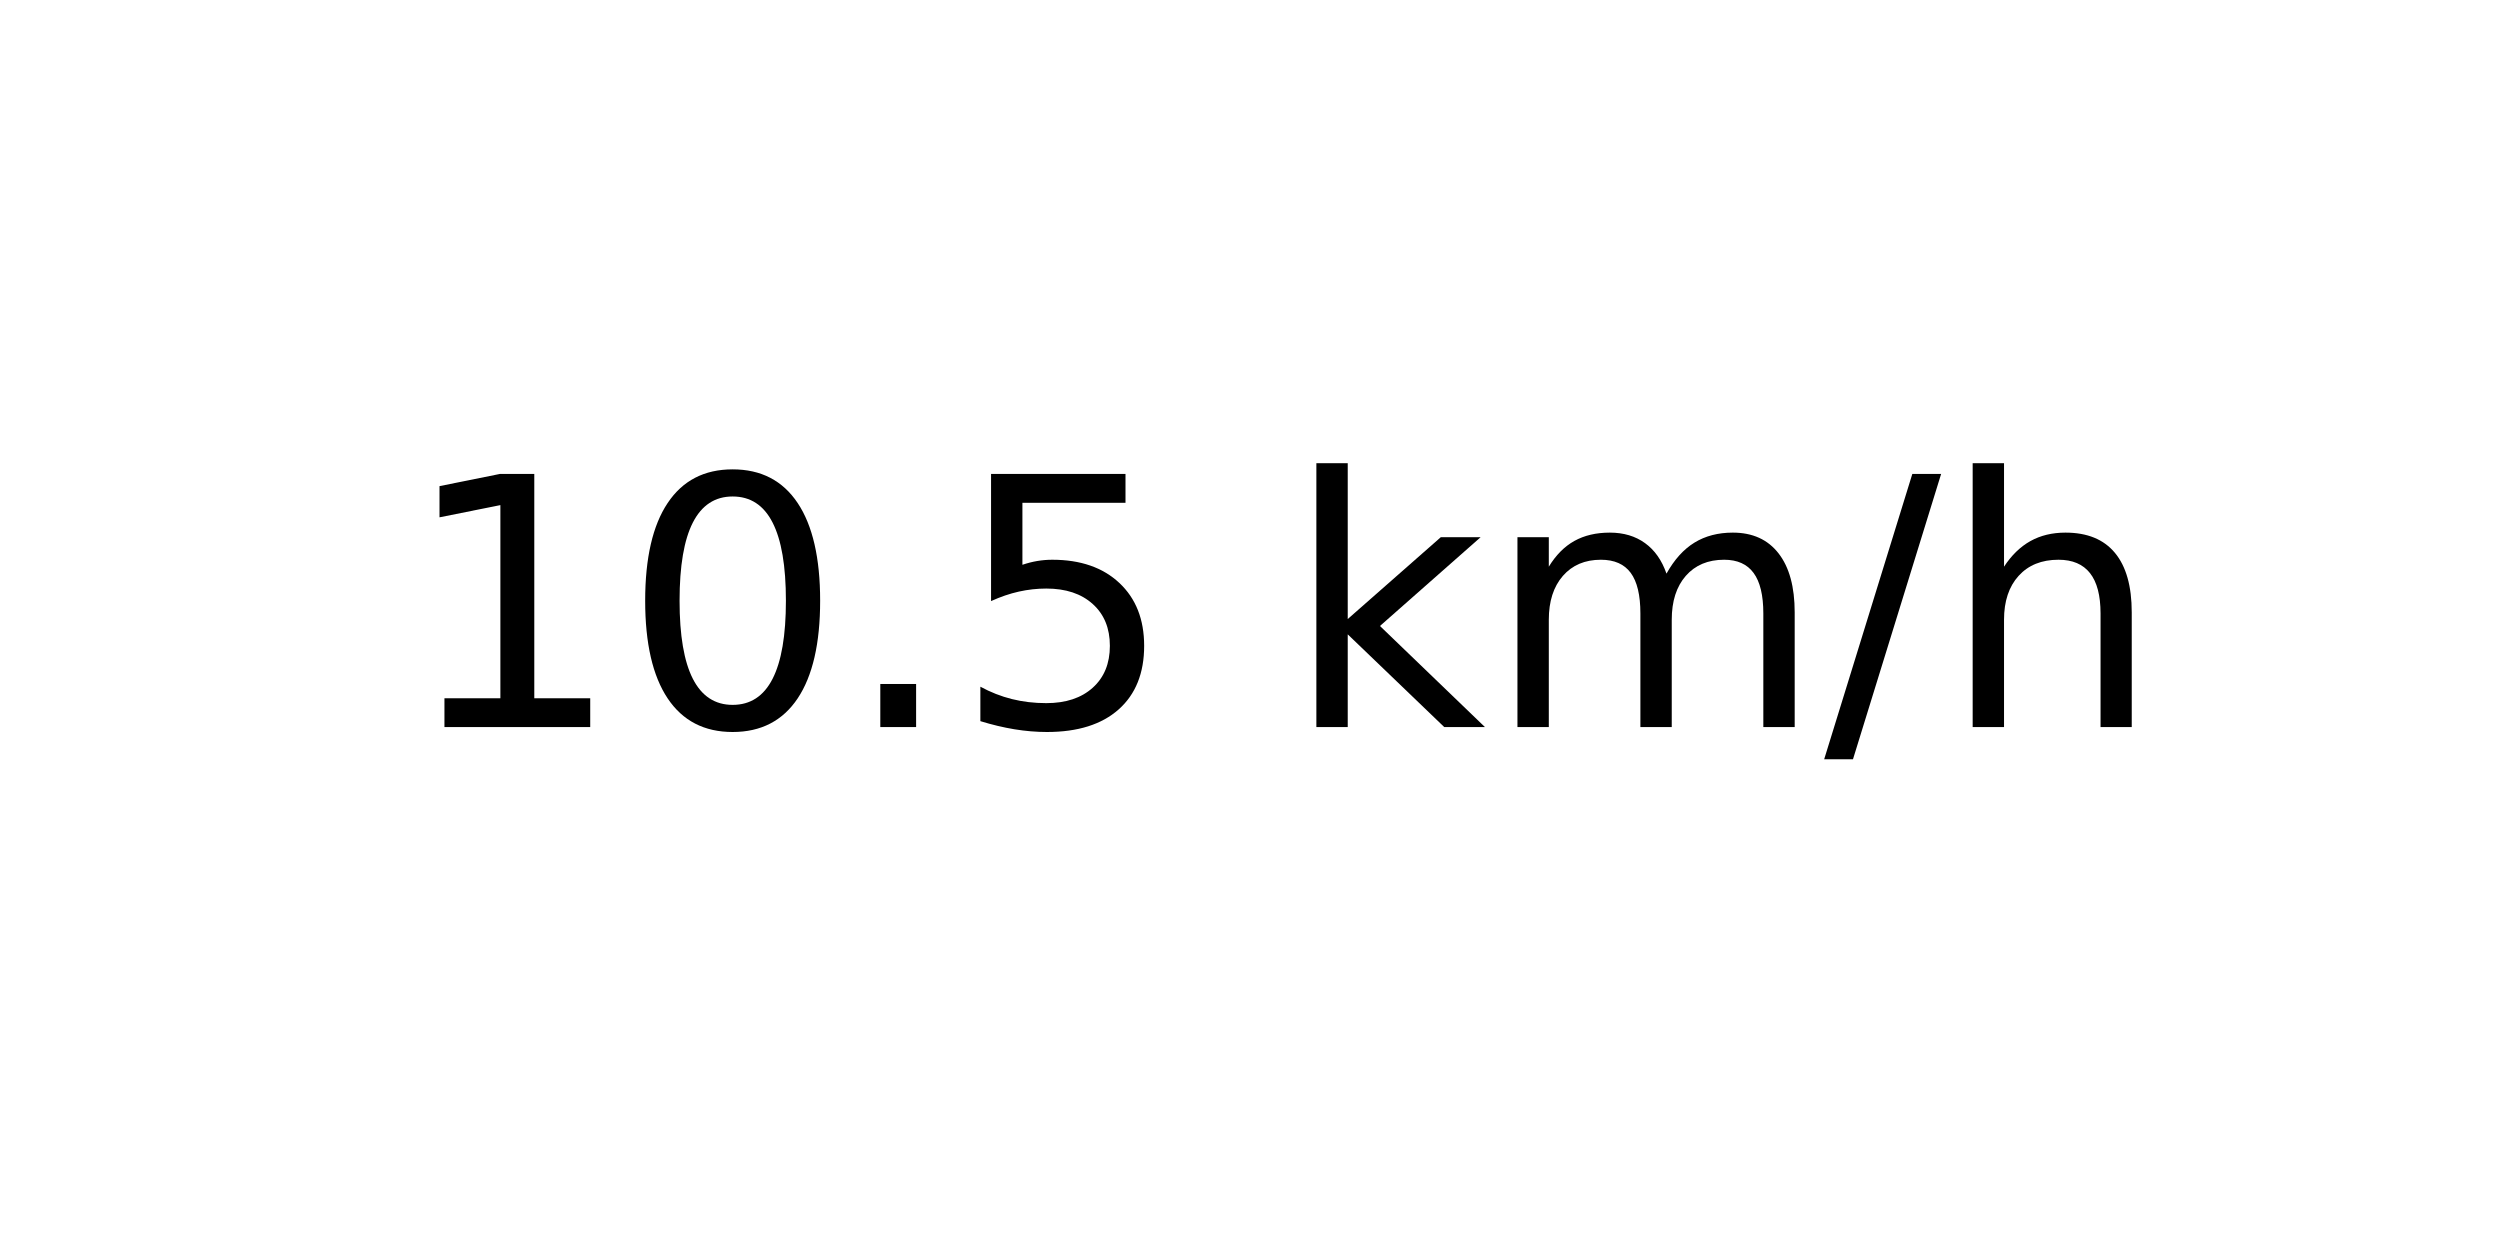
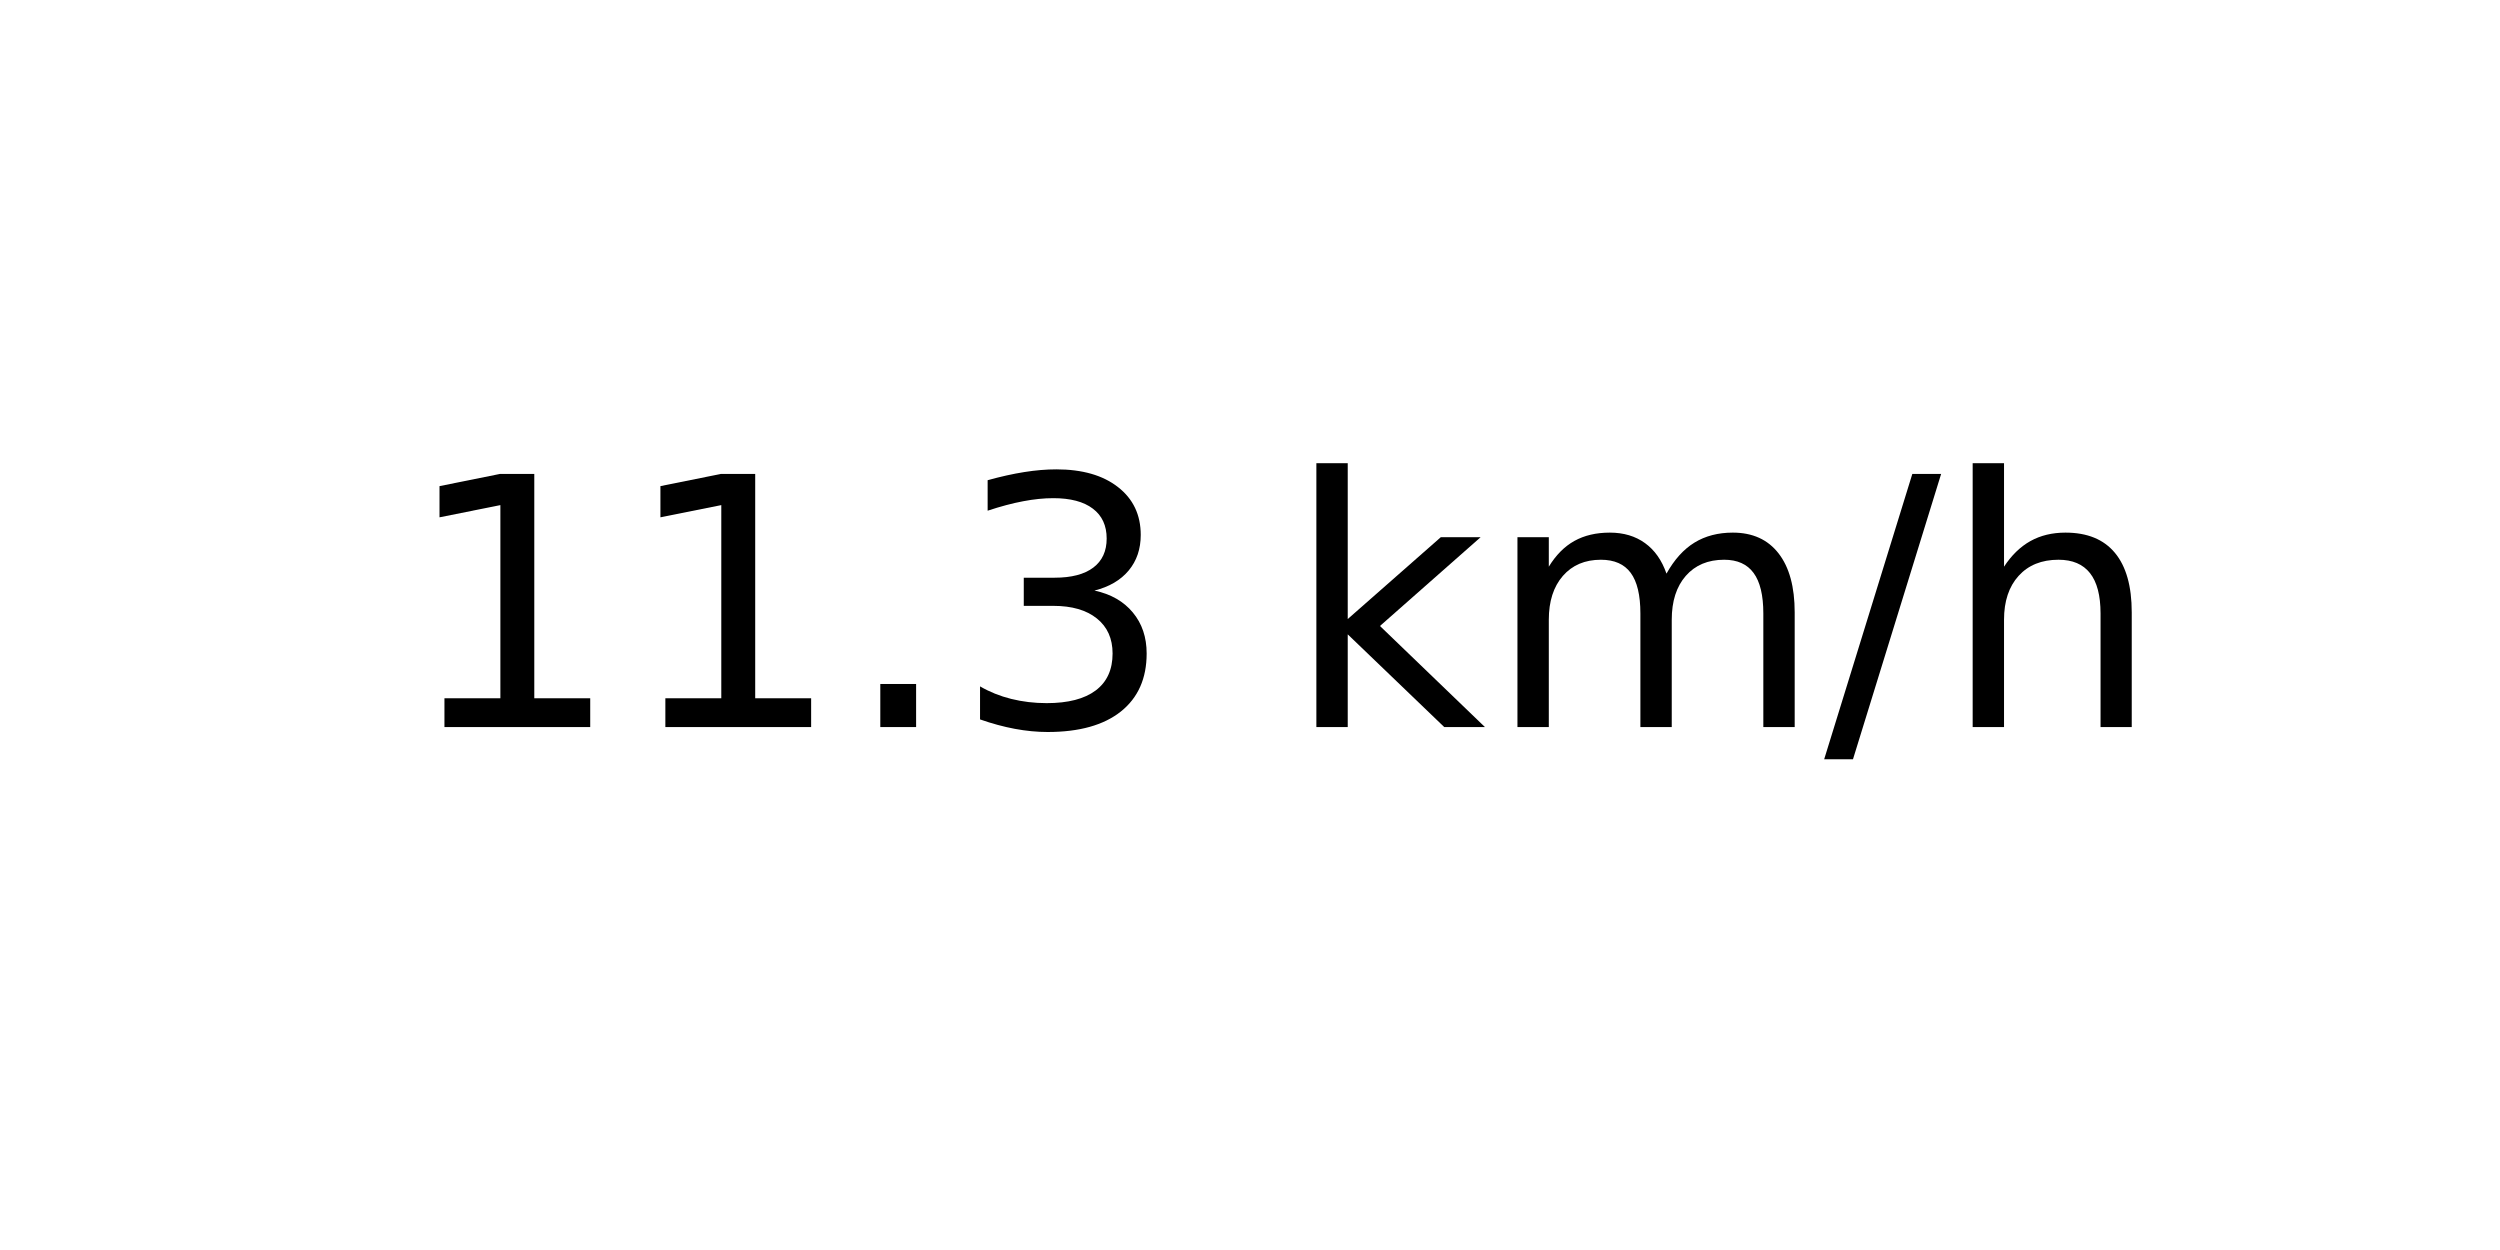
<svg xmlns="http://www.w3.org/2000/svg" xmlns:xlink="http://www.w3.org/1999/xlink" width="72pt" height="36pt" viewBox="0 0 72 36" version="1.1">
  <defs>
    <style type="text/css">*{stroke-linejoin: round; stroke-linecap: butt}</style>
  </defs>
  <g id="figure_1">
    <g id="axes_1">
      <g id="text_1">
        <g transform="translate(11.55937 20.93937) scale(0.1 -0.1)">
          <defs>
            <path id="DejaVuSans-31" d="M 794 531  L 1825 531  L 1825 4091  L 703 3866  L 703 4441  L 1819 4666  L 2450 4666  L 2450 531  L 3481 531  L 3481 0  L 794 0  L 794 531  z " transform="scale(0.015625)" />
-             <path id="DejaVuSans-30" d="M 2034 4250  Q 1547 4250 1301 3770  Q 1056 3291 1056 2328  Q 1056 1369 1301 889  Q 1547 409 2034 409  Q 2525 409 2770 889  Q 3016 1369 3016 2328  Q 3016 3291 2770 3770  Q 2525 4250 2034 4250  z M 2034 4750  Q 2819 4750 3233 4129  Q 3647 3509 3647 2328  Q 3647 1150 3233 529  Q 2819 -91 2034 -91  Q 1250 -91 836 529  Q 422 1150 422 2328  Q 422 3509 836 4129  Q 1250 4750 2034 4750  z " transform="scale(0.015625)" />
            <path id="DejaVuSans-2e" d="M 684 794  L 1344 794  L 1344 0  L 684 0  L 684 794  z " transform="scale(0.015625)" />
-             <path id="DejaVuSans-35" d="M 691 4666  L 3169 4666  L 3169 4134  L 1269 4134  L 1269 2991  Q 1406 3038 1543 3061  Q 1681 3084 1819 3084  Q 2600 3084 3056 2656  Q 3513 2228 3513 1497  Q 3513 744 3044 326  Q 2575 -91 1722 -91  Q 1428 -91 1123 -41  Q 819 9 494 109  L 494 744  Q 775 591 1075 516  Q 1375 441 1709 441  Q 2250 441 2565 725  Q 2881 1009 2881 1497  Q 2881 1984 2565 2268  Q 2250 2553 1709 2553  Q 1456 2553 1204 2497  Q 953 2441 691 2322  L 691 4666  z " transform="scale(0.015625)" />
+             <path id="DejaVuSans-33" d="M 2597 2516  Q 3050 2419 3304 2112  Q 3559 1806 3559 1356  Q 3559 666 3084 287  Q 2609 -91 1734 -91  Q 1441 -91 1130 -33  Q 819 25 488 141  L 488 750  Q 750 597 1062 519  Q 1375 441 1716 441  Q 2309 441 2620 675  Q 2931 909 2931 1356  Q 2931 1769 2642 2001  Q 2353 2234 1838 2234  L 1294 2234  L 1294 2753  L 1863 2753  Q 2328 2753 2575 2939  Q 2822 3125 2822 3475  Q 2822 3834 2567 4026  Q 2313 4219 1838 4219  Q 1578 4219 1281 4162  Q 984 4106 628 3988  L 628 4550  Q 988 4650 1302 4700  Q 1616 4750 1894 4750  Q 2613 4750 3031 4423  Q 3450 4097 3450 3541  Q 3450 3153 3228 2886  Q 3006 2619 2597 2516  z " transform="scale(0.015625)" />
            <path id="DejaVuSans-20" transform="scale(0.015625)" />
            <path id="DejaVuSans-6b" d="M 581 4863  L 1159 4863  L 1159 1991  L 2875 3500  L 3609 3500  L 1753 1863  L 3688 0  L 2938 0  L 1159 1709  L 1159 0  L 581 0  L 581 4863  z " transform="scale(0.015625)" />
            <path id="DejaVuSans-6d" d="M 3328 2828  Q 3544 3216 3844 3400  Q 4144 3584 4550 3584  Q 5097 3584 5394 3201  Q 5691 2819 5691 2113  L 5691 0  L 5113 0  L 5113 2094  Q 5113 2597 4934 2840  Q 4756 3084 4391 3084  Q 3944 3084 3684 2787  Q 3425 2491 3425 1978  L 3425 0  L 2847 0  L 2847 2094  Q 2847 2600 2669 2842  Q 2491 3084 2119 3084  Q 1678 3084 1418 2786  Q 1159 2488 1159 1978  L 1159 0  L 581 0  L 581 3500  L 1159 3500  L 1159 2956  Q 1356 3278 1631 3431  Q 1906 3584 2284 3584  Q 2666 3584 2933 3390  Q 3200 3197 3328 2828  z " transform="scale(0.015625)" />
            <path id="DejaVuSans-2f" d="M 1625 4666  L 2156 4666  L 531 -594  L 0 -594  L 1625 4666  z " transform="scale(0.015625)" />
            <path id="DejaVuSans-68" d="M 3513 2113  L 3513 0  L 2938 0  L 2938 2094  Q 2938 2591 2744 2837  Q 2550 3084 2163 3084  Q 1697 3084 1428 2787  Q 1159 2491 1159 1978  L 1159 0  L 581 0  L 581 4863  L 1159 4863  L 1159 2956  Q 1366 3272 1645 3428  Q 1925 3584 2291 3584  Q 2894 3584 3203 3211  Q 3513 2838 3513 2113  z " transform="scale(0.015625)" />
          </defs>
          <use xlink:href="#DejaVuSans-31" />
-           <use xlink:href="#DejaVuSans-30" x="63.623" />
+           <use xlink:href="#DejaVuSans-31" x="63.623" />
          <use xlink:href="#DejaVuSans-2e" x="127.246" />
-           <use xlink:href="#DejaVuSans-35" x="159.033" />
+           <use xlink:href="#DejaVuSans-33" x="159.033" />
          <use xlink:href="#DejaVuSans-20" x="222.656" />
          <use xlink:href="#DejaVuSans-6b" x="254.443" />
          <use xlink:href="#DejaVuSans-6d" x="312.354" />
          <use xlink:href="#DejaVuSans-2f" x="409.766" />
          <use xlink:href="#DejaVuSans-68" x="443.457" />
        </g>
      </g>
    </g>
  </g>
</svg>
